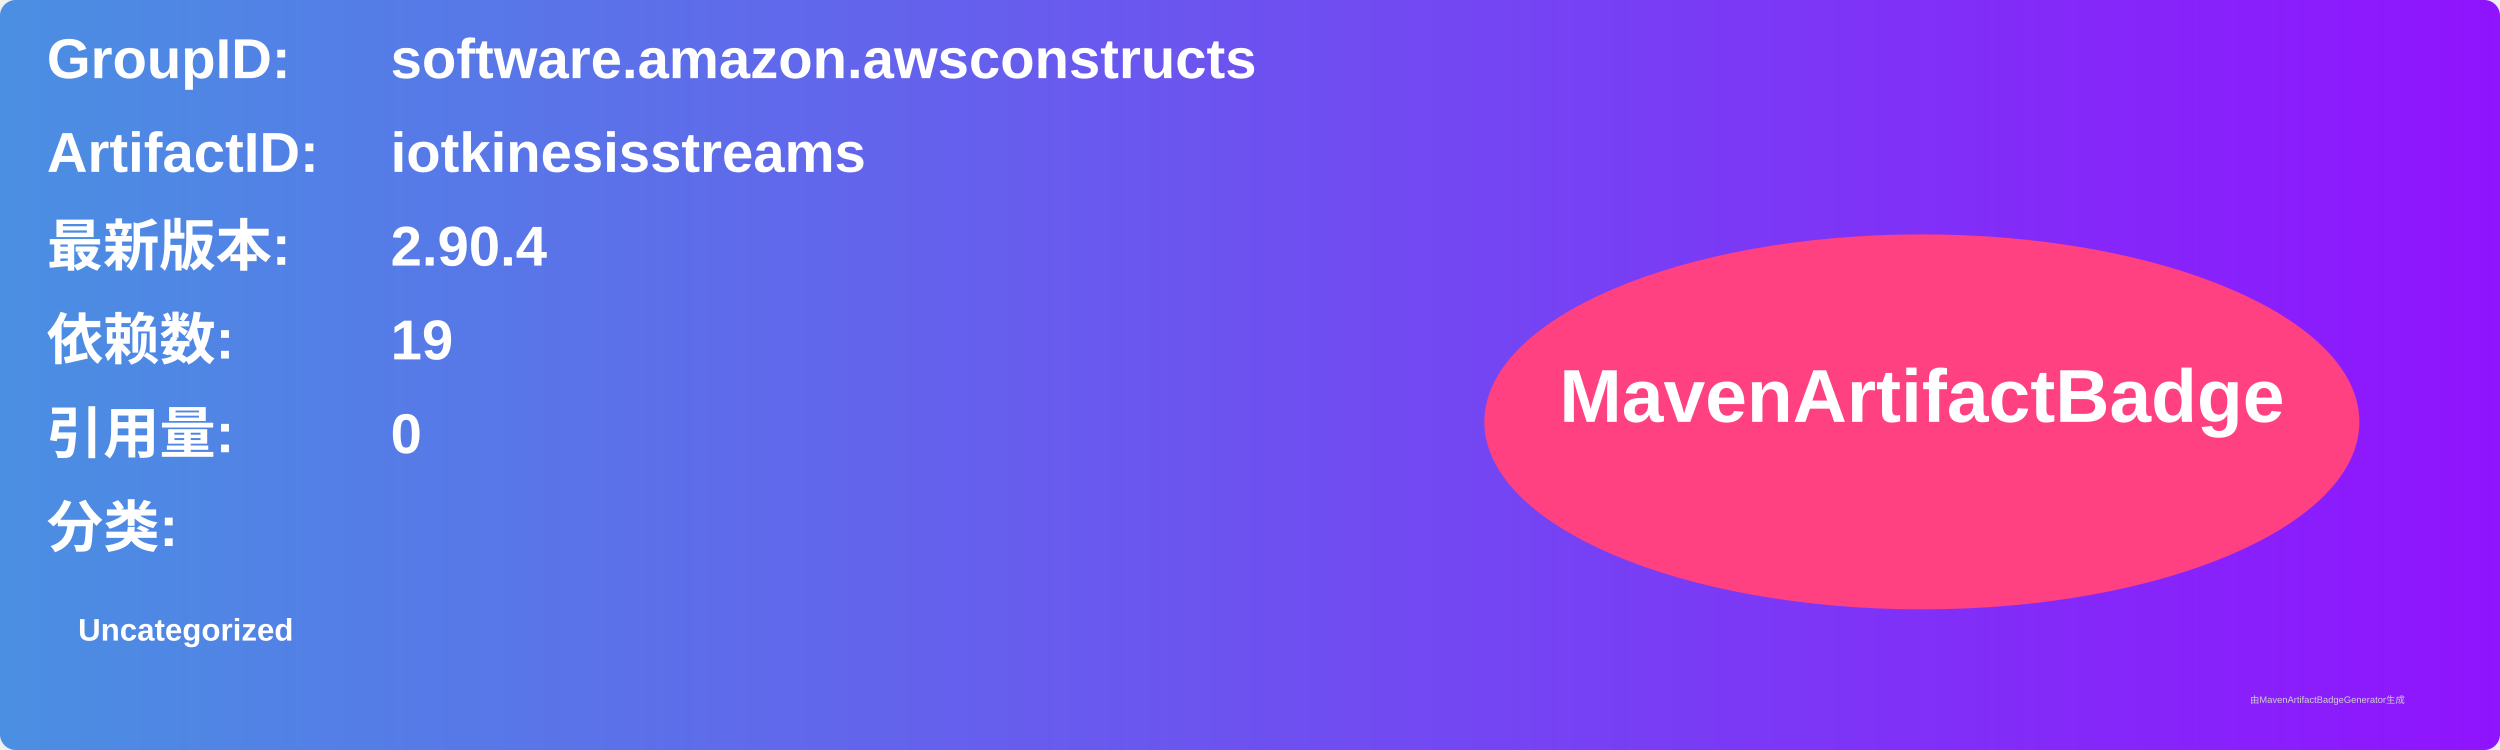
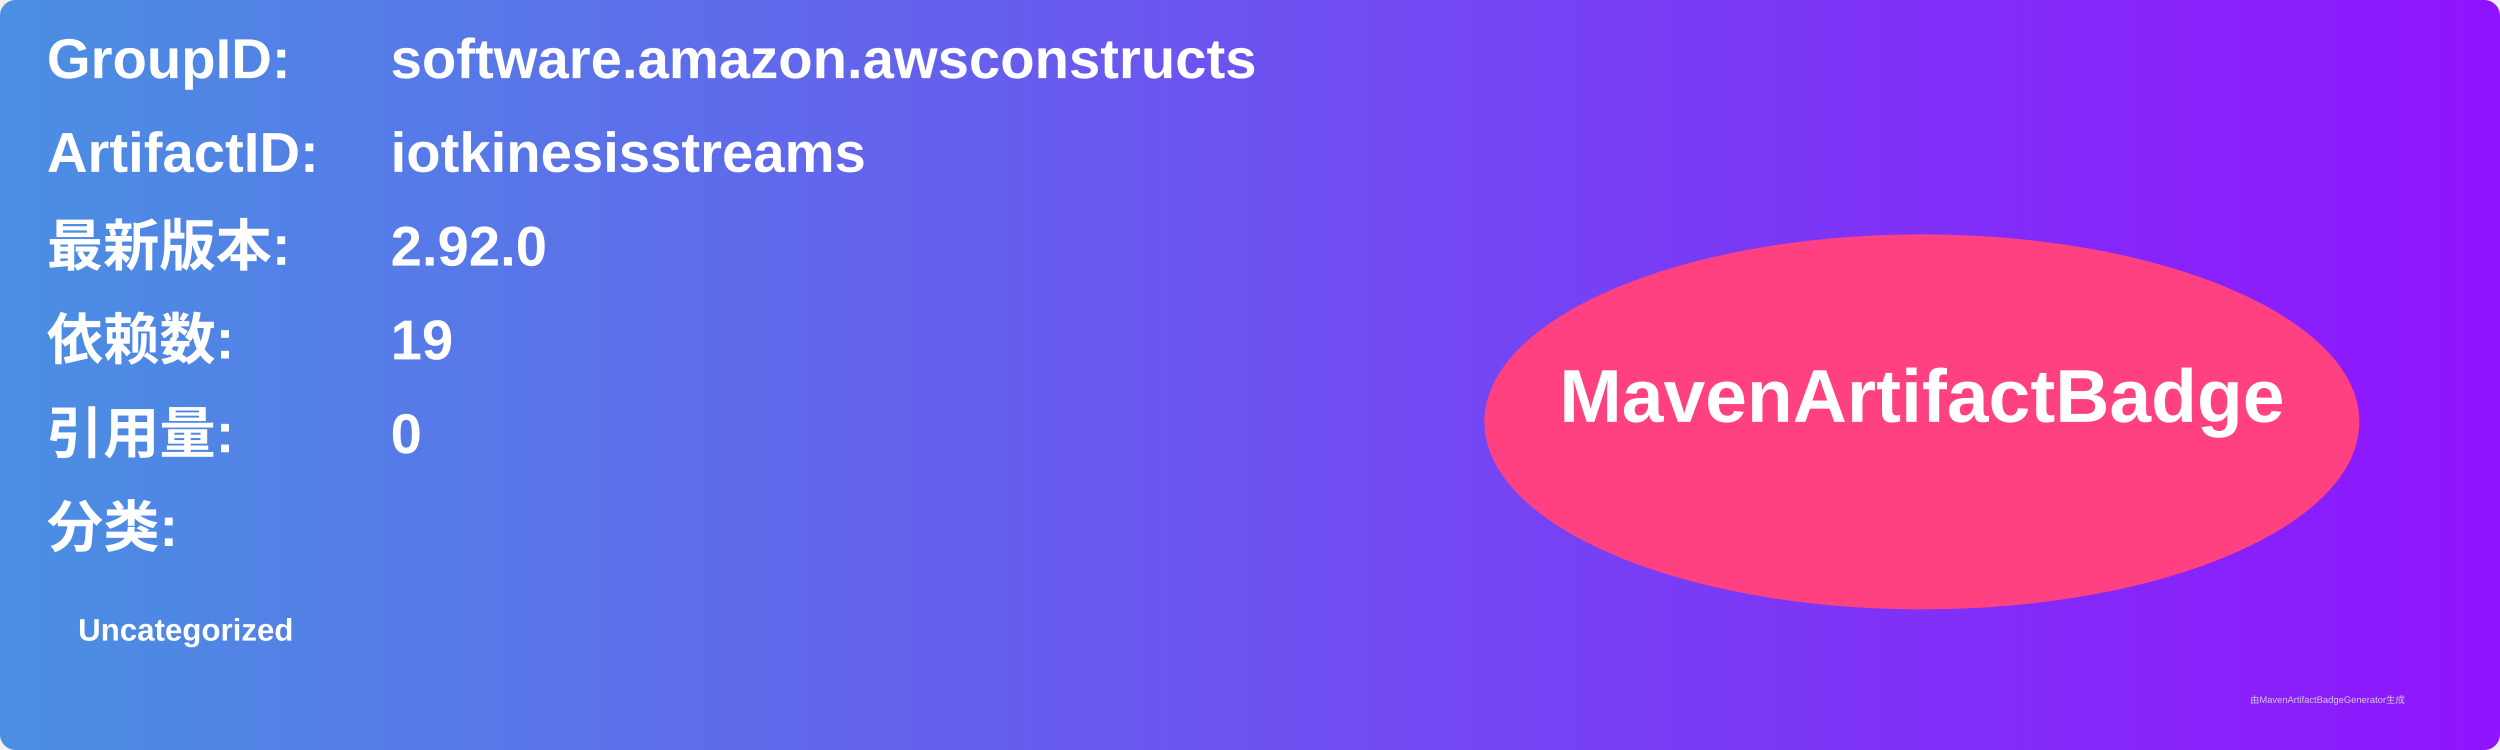
<svg xmlns="http://www.w3.org/2000/svg" width="800" height="240" viewBox="0 0 800 240">
  <linearGradient id="grad" x1="0%" y1="0%" x2="100%" y2="0%">
    <stop offset="0%" stop-color="#4a90e2" />
    <stop offset="100%" stop-color="#9013fe" />
  </linearGradient>
  <rect width="100%" height="100%" rx="5" ry="5" fill="url(#grad)" />
  <g transform="translate(15, 15)">
    <text x="0" y="10" font-family="Arial" font-size="18" fill="white" font-weight="bold" width="260">GroupID:</text>
    <text x="110" y="10" font-family="Arial" font-size="18" fill="white" font-weight="bold" width="460">software.amazon.awsconstructs</text>
    <text x="0" y="40" font-family="Arial" font-size="18" fill="white" font-weight="bold" width="260">ArtifactID:</text>
    <text x="110" y="40" font-family="Arial" font-size="18" fill="white" font-weight="bold" width="460">iotkinesisstreams</text>
    <text x="0" y="70" font-family="Arial" font-size="18" fill="white" font-weight="bold">最新版本:</text>
    <text x="110" y="70" font-family="Arial" font-size="18" fill="white" font-weight="bold">
-       <tspan font-weight="bold">2.90.4</tspan>
+       <tspan font-weight="bold">2.92.0</tspan>
    </text>
    <text x="0" y="100" font-family="Arial" font-size="18" fill="white" font-weight="bold">依赖数: </text>
    <text x="110" y="100" font-family="Arial" font-size="18" fill="white">
      <tspan font-weight="bold">19</tspan>
    </text>
    <text x="0" y="130" font-family="Arial" font-size="18" fill="white" font-weight="bold">引用量: </text>
    <text x="110" y="130" font-family="Arial" font-size="18" fill="white">
      <tspan font-weight="bold">0</tspan>
    </text>
    <text x="0" y="160" font-family="Arial" font-size="18" fill="white" font-weight="bold">分类:</text>
    <text x="10" y="190" font-family="Arial" font-size="10" fill="white">
      <tspan font-weight="bold">Uncategorized</tspan>
    </text>
    <ellipse cx="600" cy="120" rx="140" ry="60" fill="#ff4081" />
    <text x="600" y="120" text-anchor="middle" font-family="Arial" font-size="24" fill="white" font-weight="bold">MavenArtifactBadge</text>
  </g>
  <text x="720" y="225" font-family="Arial" font-size="3" fill="#d0d0d0">由MavenArtifactBadgeGenerator生成</text>
</svg>
